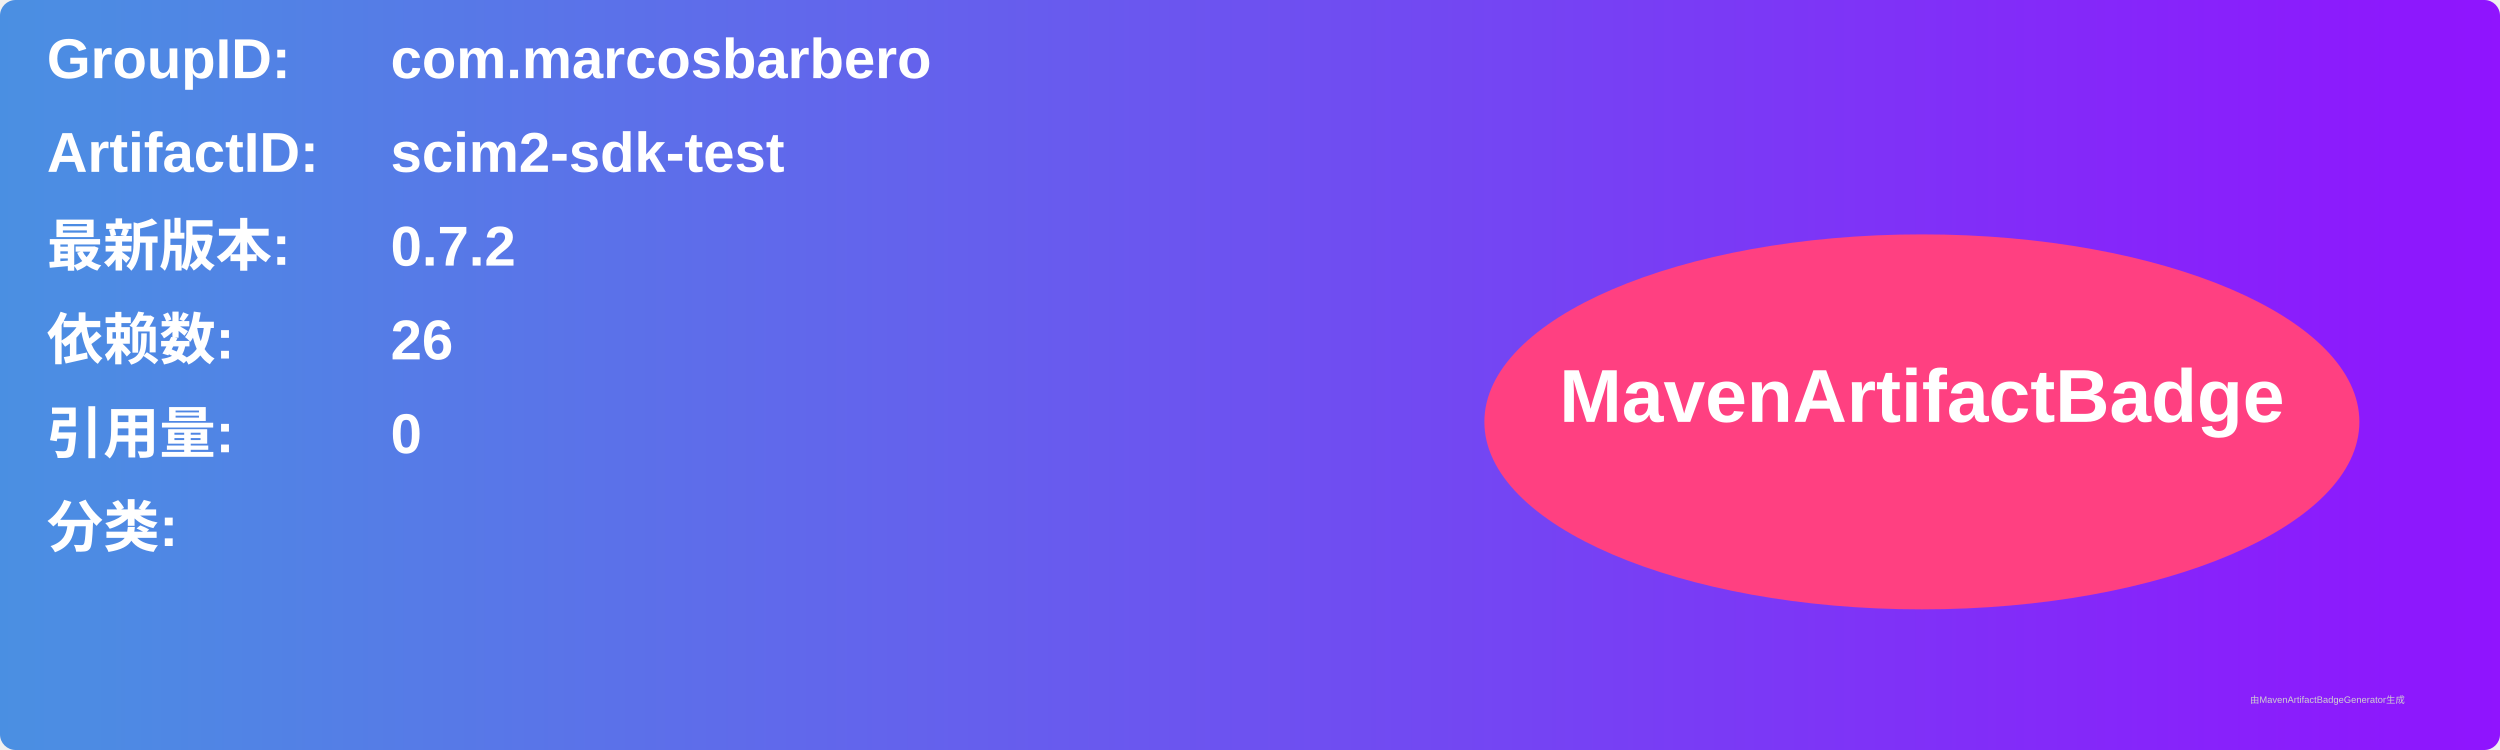
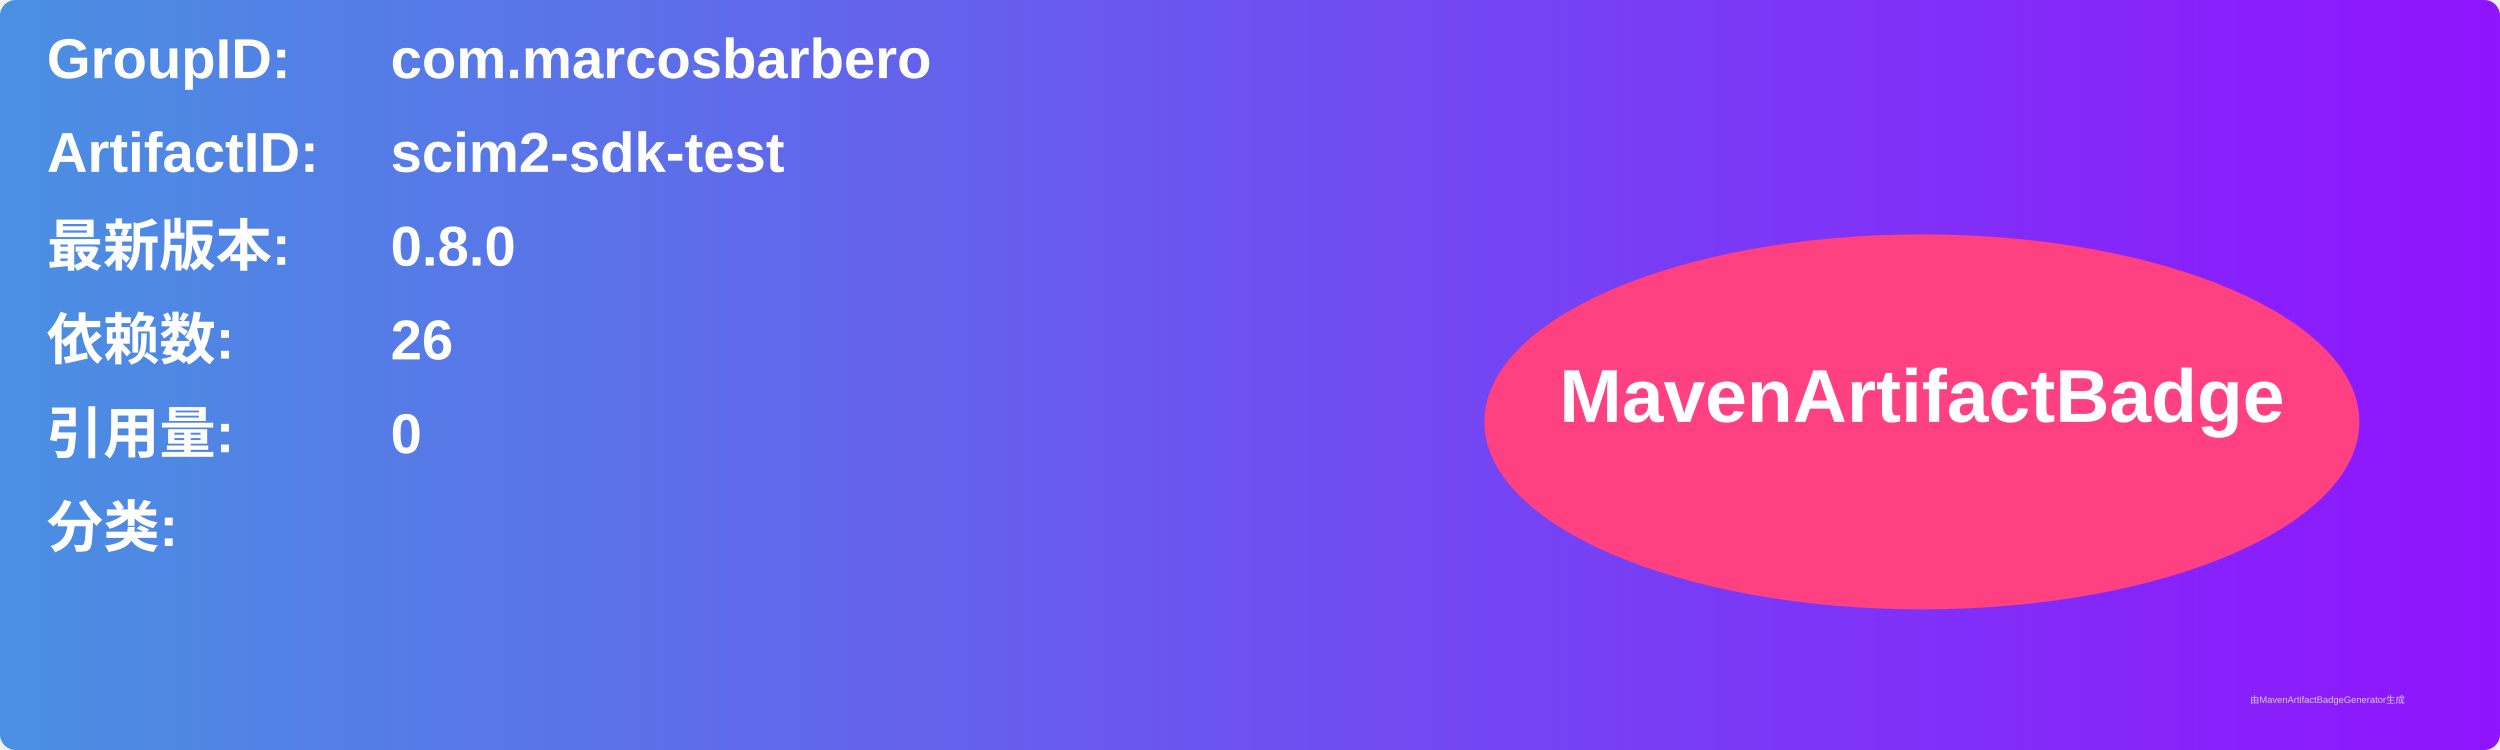
<svg xmlns="http://www.w3.org/2000/svg" width="800" height="240" viewBox="0 0 800 240">
  <linearGradient id="grad" x1="0%" y1="0%" x2="100%" y2="0%">
    <stop offset="0%" stop-color="#4a90e2" />
    <stop offset="100%" stop-color="#9013fe" />
  </linearGradient>
  <rect width="100%" height="100%" rx="5" ry="5" fill="url(#grad)" />
  <g transform="translate(15, 15)">
    <text x="0" y="10" font-family="Arial" font-size="18" fill="white" font-weight="bold" width="260">GroupID:</text>
    <text x="110" y="10" font-family="Arial" font-size="18" fill="white" font-weight="bold" width="460">com.marcosbarbero</text>
    <text x="0" y="40" font-family="Arial" font-size="18" fill="white" font-weight="bold" width="260">ArtifactID:</text>
    <text x="110" y="40" font-family="Arial" font-size="18" fill="white" font-weight="bold" width="460">scim2-sdk-test</text>
    <text x="0" y="70" font-family="Arial" font-size="18" fill="white" font-weight="bold">最新版本:</text>
    <text x="110" y="70" font-family="Arial" font-size="18" fill="white" font-weight="bold">
-       <tspan font-weight="bold">0.7.2</tspan>
+       <tspan font-weight="bold">0.8.0</tspan>
    </text>
    <text x="0" y="100" font-family="Arial" font-size="18" fill="white" font-weight="bold">依赖数: </text>
    <text x="110" y="100" font-family="Arial" font-size="18" fill="white">
      <tspan font-weight="bold">26</tspan>
    </text>
    <text x="0" y="130" font-family="Arial" font-size="18" fill="white" font-weight="bold">引用量: </text>
    <text x="110" y="130" font-family="Arial" font-size="18" fill="white">
      <tspan font-weight="bold">0</tspan>
    </text>
    <text x="0" y="160" font-family="Arial" font-size="18" fill="white" font-weight="bold">分类:</text>
    <text x="10" y="190" font-family="Arial" font-size="10" fill="white">
      <tspan font-weight="bold" />
    </text>
    <ellipse cx="600" cy="120" rx="140" ry="60" fill="#ff4081" />
    <text x="600" y="120" text-anchor="middle" font-family="Arial" font-size="24" fill="white" font-weight="bold">MavenArtifactBadge</text>
  </g>
  <text x="720" y="225" font-family="Arial" font-size="3" fill="#d0d0d0">由MavenArtifactBadgeGenerator生成</text>
</svg>
